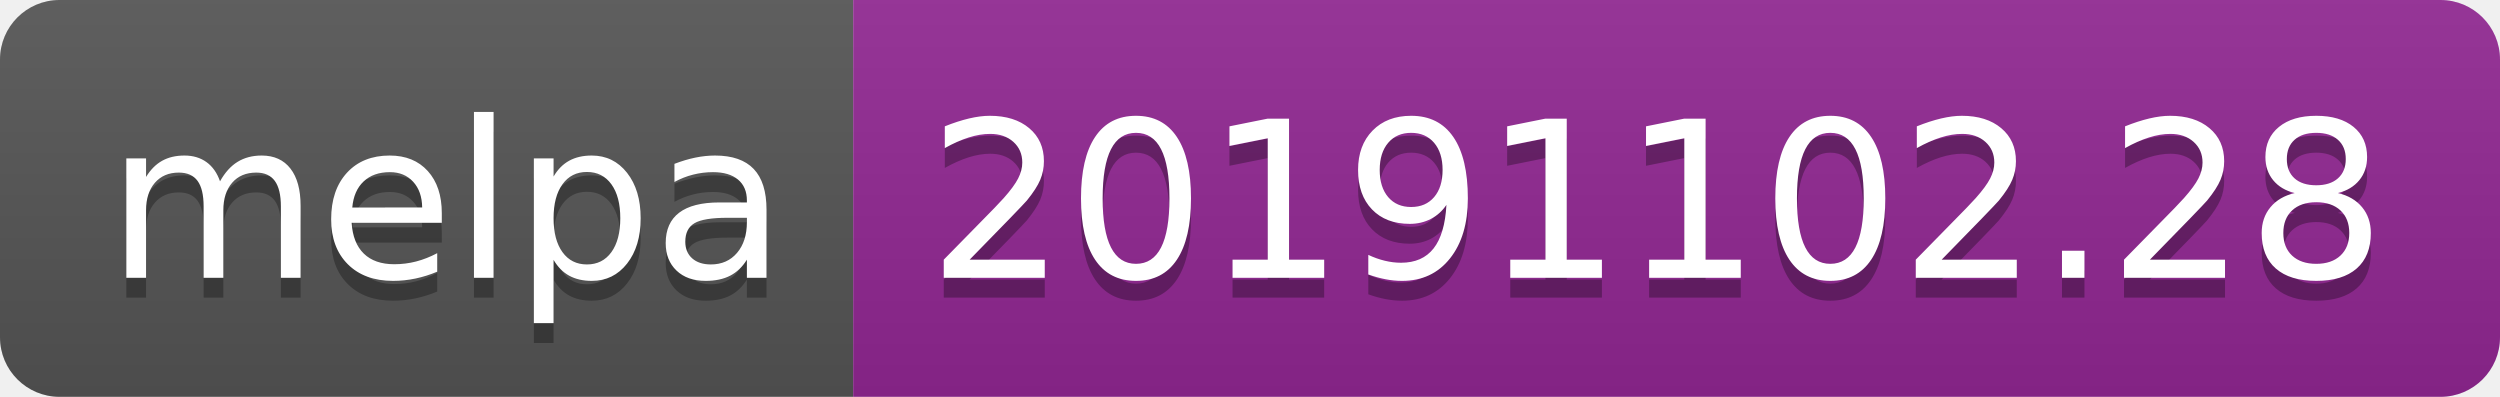
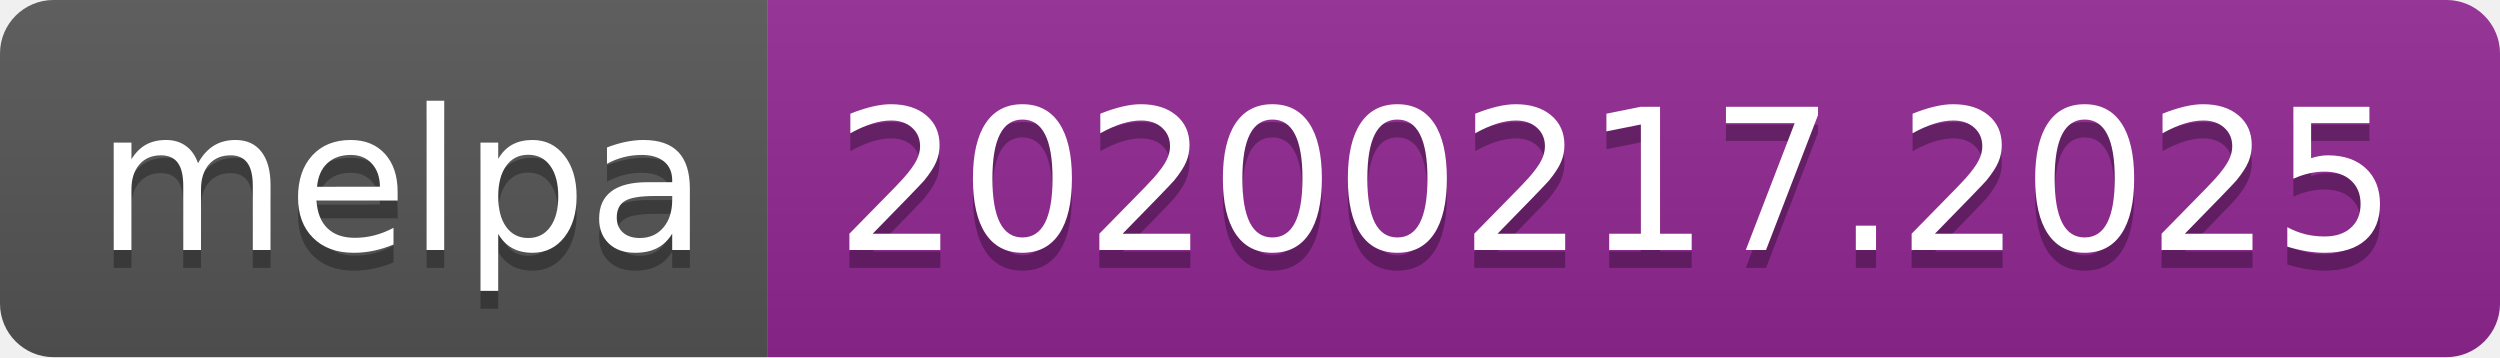
- <svg xmlns="http://www.w3.org/2000/svg" width="126" height="20">
+ <svg xmlns="http://www.w3.org/2000/svg" width="140" height="20">
  <linearGradient id="b" x2="0" y2="100%">
    <stop offset="0" stop-color="#bbb" stop-opacity=".1" />
    <stop offset="1" stop-opacity=".1" />
  </linearGradient>
  <clipPath id="a">
-     <rect width="126" height="20" rx="3" fill="#fff" />
+     <rect width="140" height="20" rx="3" fill="#fff" />
  </clipPath>
  <g clip-path="url(#a)">
    <path fill="#555" d="M0 0h43v20H0z" />
-     <path fill="#922793" d="M43 0h83v20H43z" />
-     <path fill="url(#b)" d="M0 0h126v20H0z" />
+     <path fill="#922793" d="M43 0h97v20H43z" />
+     <path fill="url(#b)" d="M0 0h140v20H0z" />
  </g>
  <g fill="#fff" text-anchor="middle" font-family="DejaVu Sans,Verdana,Geneva,sans-serif" font-size="110">
    <text x="225" y="150" fill="#010101" fill-opacity=".3" transform="scale(.1)" textLength="330">melpa</text>
    <text x="225" y="140" transform="scale(.1)" textLength="330">melpa</text>
-     <text x="835" y="150" fill="#010101" fill-opacity=".3" transform="scale(.1)" textLength="730">20191102.28</text>
-     <text x="835" y="140" transform="scale(.1)" textLength="730">20191102.28</text>
+     <text x="905" y="150" fill="#010101" fill-opacity=".3" transform="scale(.1)" textLength="870">20200217.2025</text>
+     <text x="905" y="140" transform="scale(.1)" textLength="870">20200217.2025</text>
  </g>
</svg>
